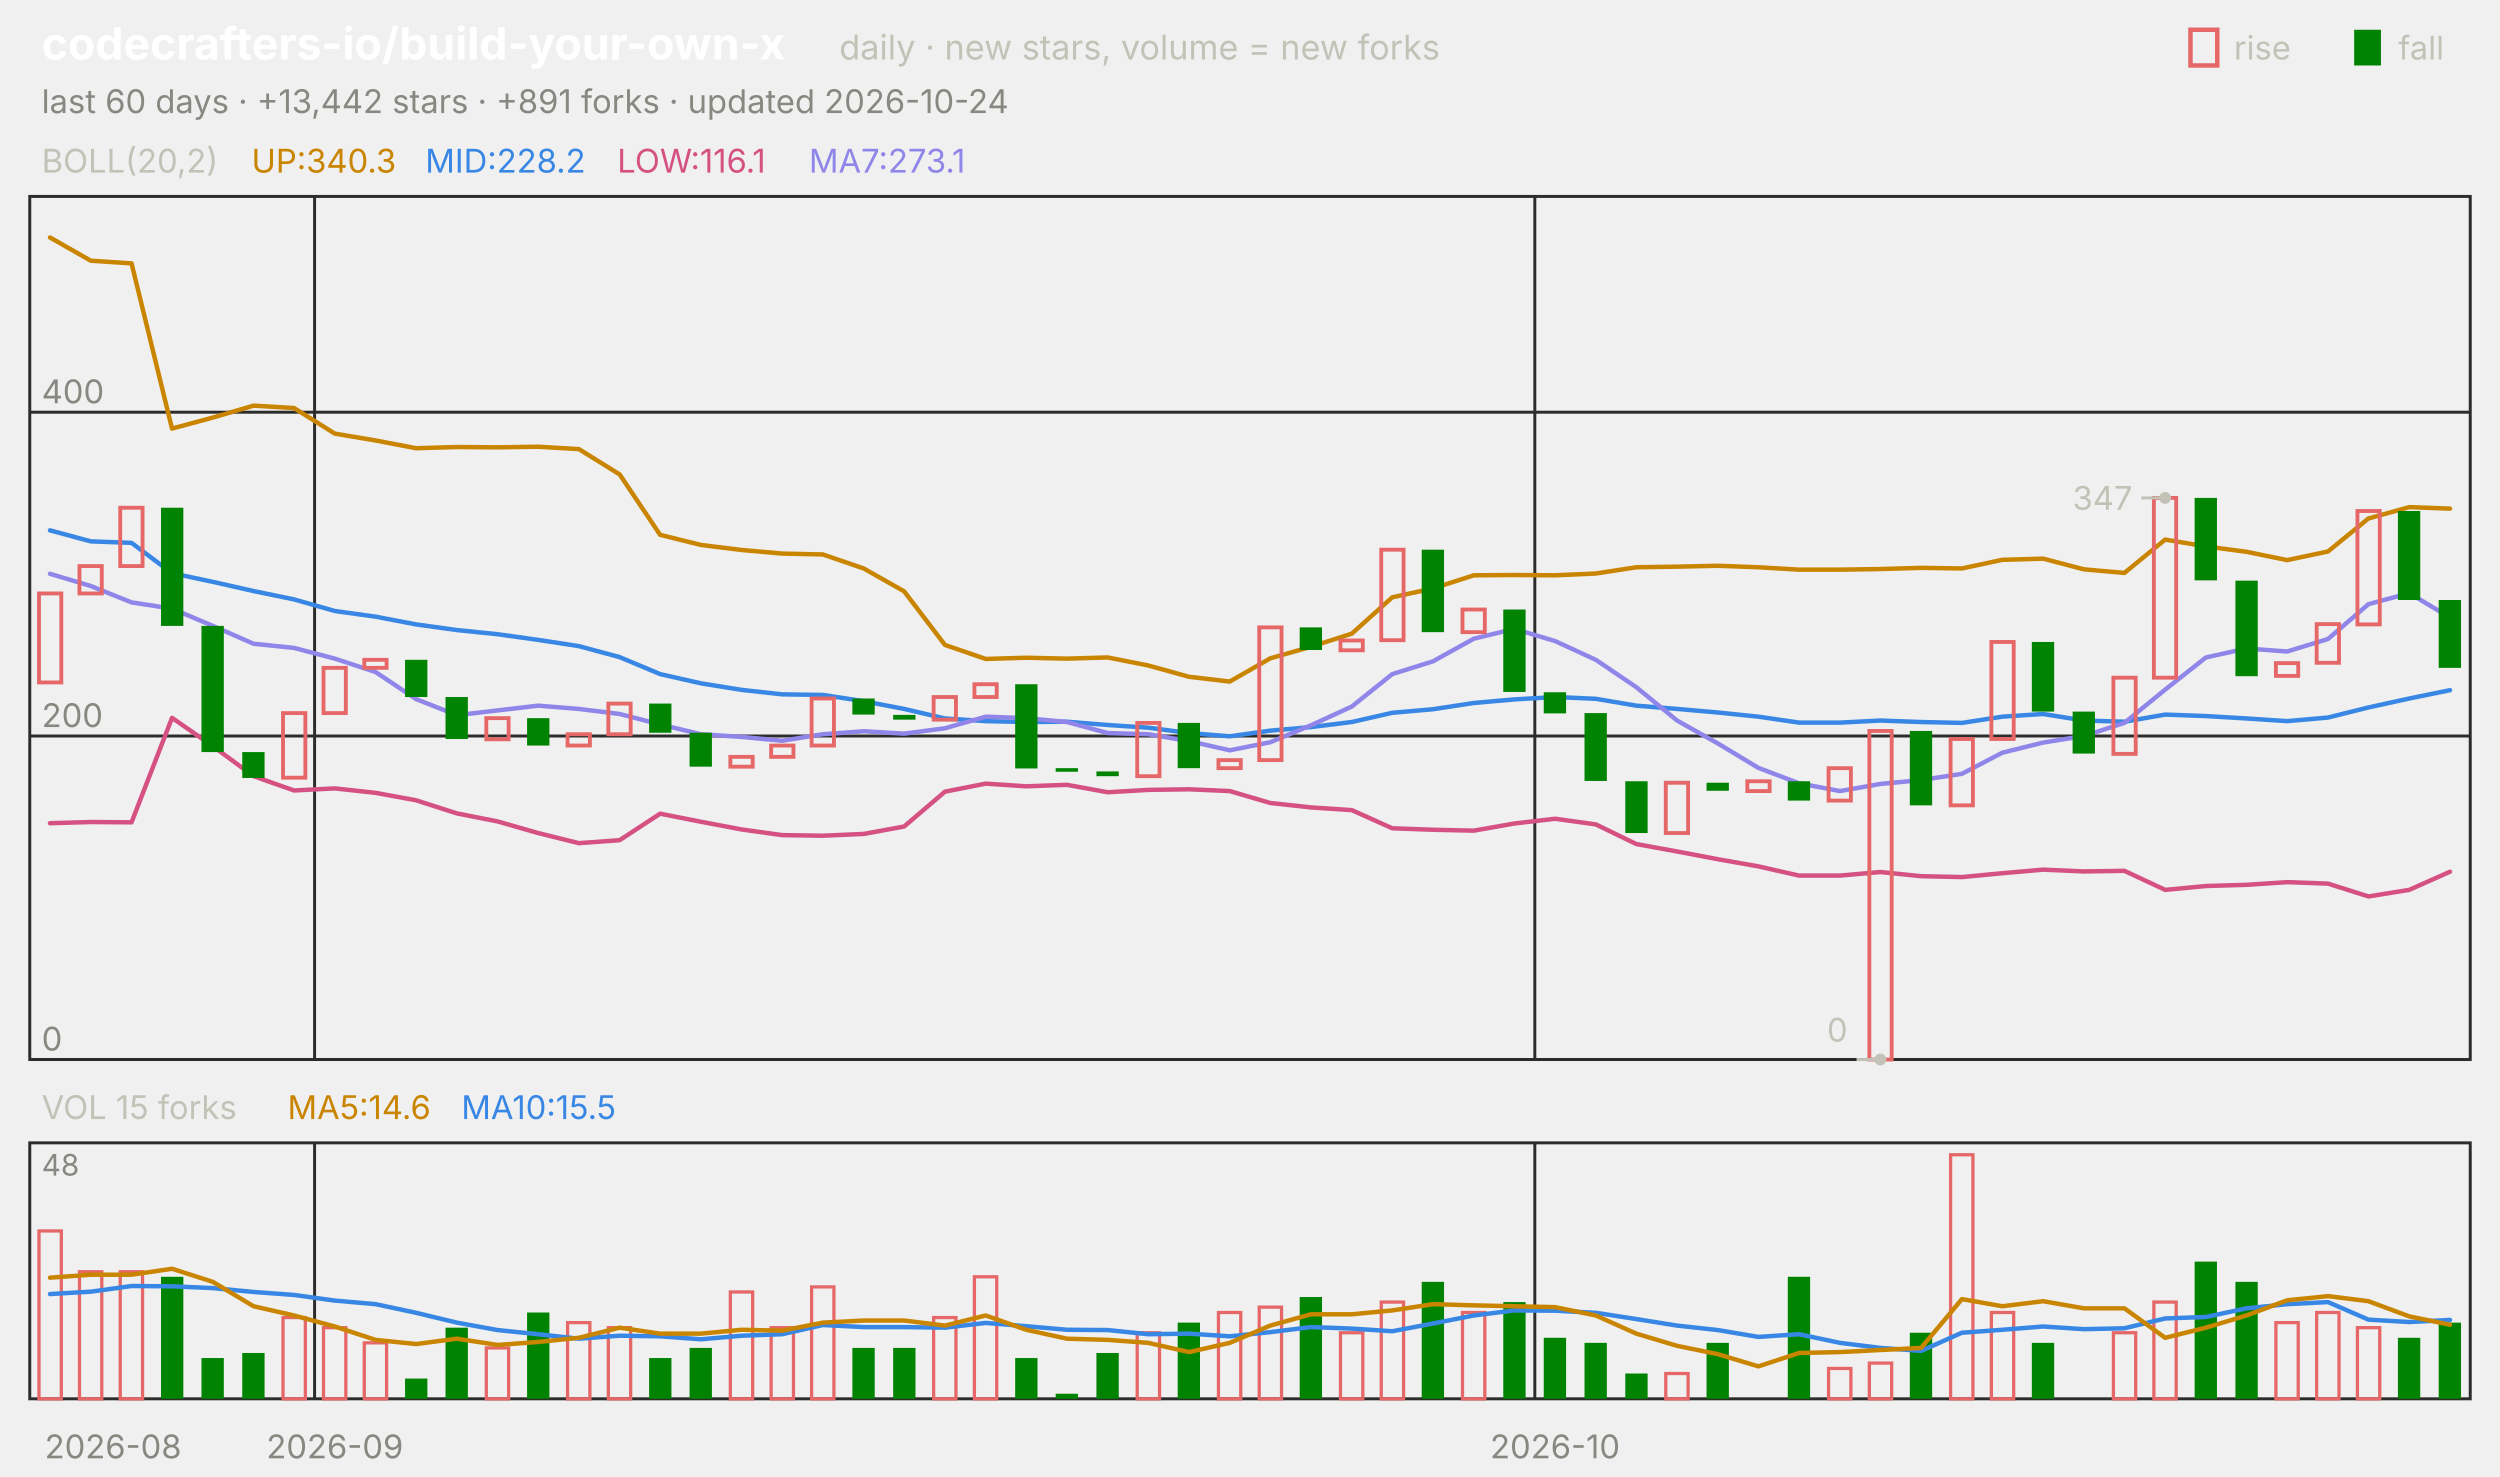
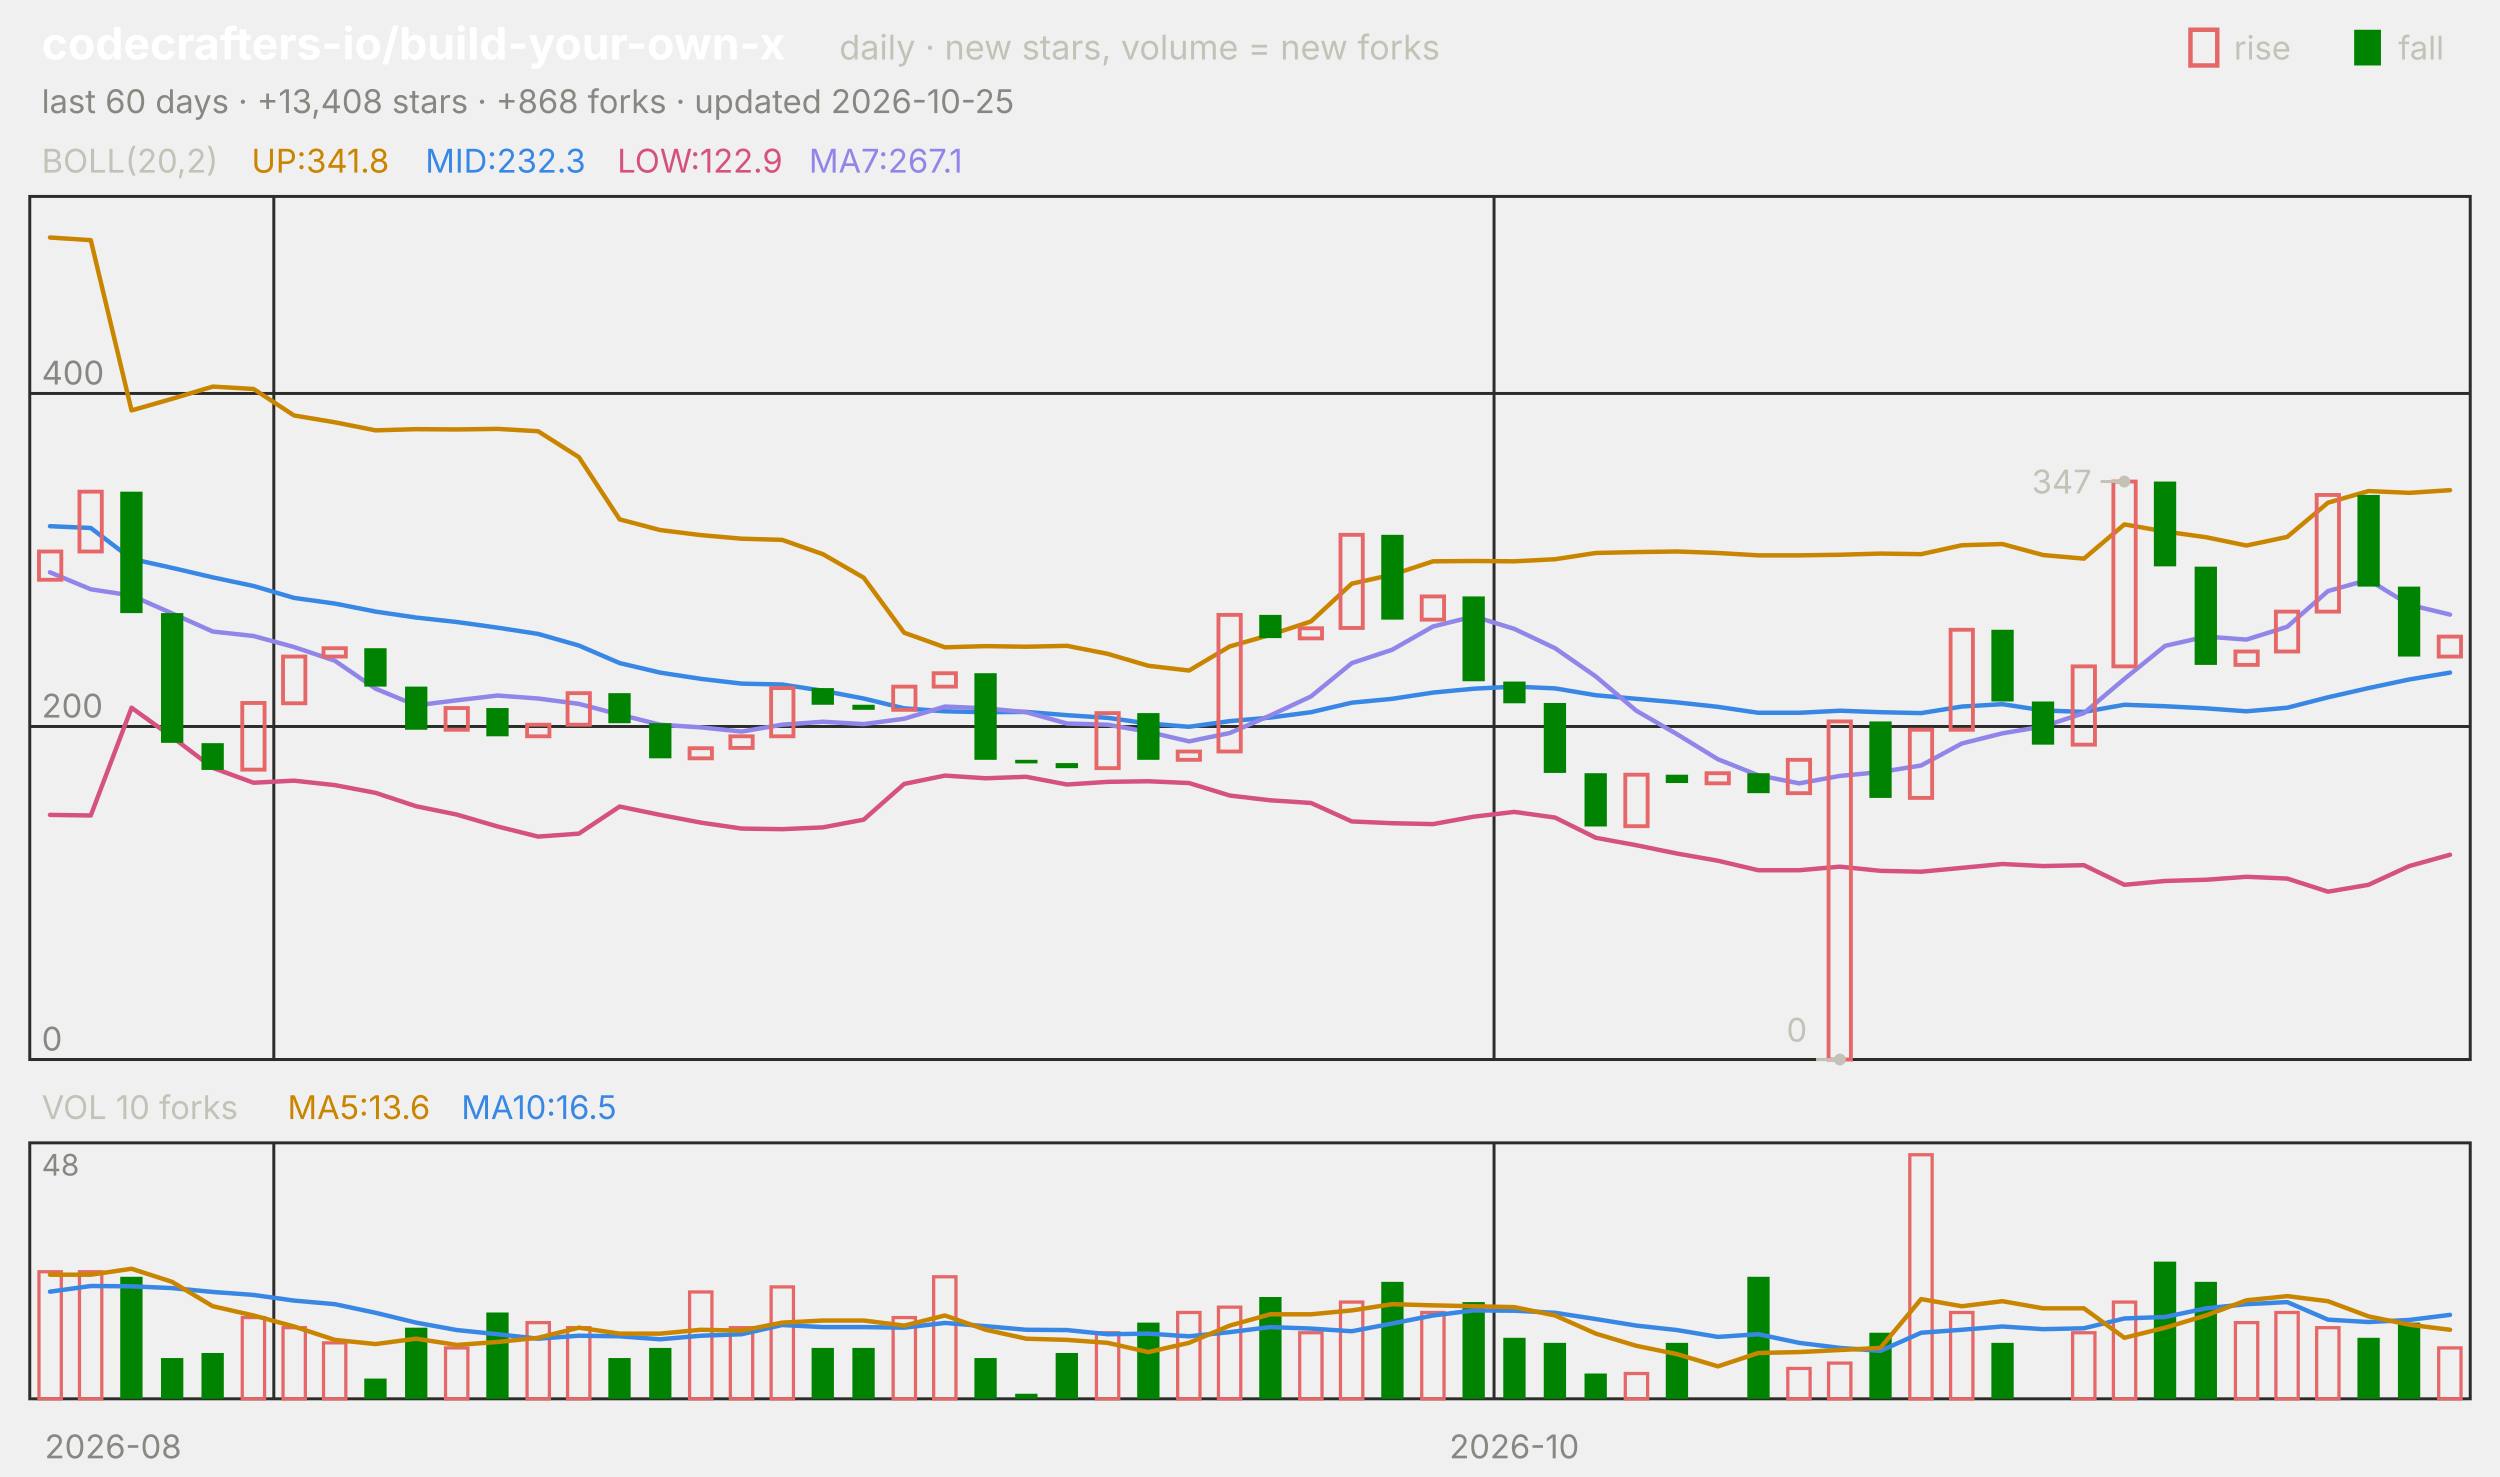
<svg xmlns="http://www.w3.org/2000/svg" viewBox="0 0 840 496" width="840" height="496" font-family="-apple-system,'Segoe UI',system-ui,sans-serif" role="img" aria-label="codecrafters-io/build-your-own-x candlestick chart">
  <text x="14.0" y="20.0" font-size="15" fill="#ffffff" font-weight="650">codecrafters-io/build-your-own-x</text>
  <text x="282.0" y="20.0" font-size="11.5" fill="#c3c2b7">daily · new stars, volume = new forks</text>
  <text x="805.8" y="20.0" font-size="11.0" fill="#c3c2b7">fall</text>
  <rect x="791" y="10" width="9" height="12" fill="#008300" />
  <text x="750.6" y="20.0" font-size="11.0" fill="#c3c2b7">rise</text>
  <rect x="736" y="10" width="9" height="12" fill="none" stroke="#e66767" stroke-width="1.5" />
-   <text x="14.0" y="38.0" font-size="11.0" fill="#898781">last 60 days · +13,442 stars · +891 forks · updated 2026-10-24</text>
+   <text x="14.0" y="38.0" font-size="11.0" fill="#898781">last 60 days · +13,408 stars · +868 forks · updated 2026-10-25</text>
  <rect x="10" y="66" width="820" height="290" fill="none" stroke="#2c2c2a" />
  <rect x="10" y="384" width="820" height="86" fill="none" stroke="#2c2c2a" />
  <text x="38.0" y="490.0" font-size="11.0" fill="#898781" text-anchor="middle">2026-08</text>
-   <line x1="105.7" y1="66.0" x2="105.7" y2="356.0" stroke="#2c2c2a" stroke-width="1.0" />
-   <line x1="105.7" y1="384.0" x2="105.7" y2="470.0" stroke="#2c2c2a" stroke-width="1.0" />
-   <text x="112.5" y="490.0" font-size="11.0" fill="#898781" text-anchor="middle">2026-09</text>
-   <line x1="515.7" y1="66.0" x2="515.7" y2="356.0" stroke="#2c2c2a" stroke-width="1.0" />
-   <line x1="515.7" y1="384.0" x2="515.7" y2="470.0" stroke="#2c2c2a" stroke-width="1.0" />
-   <text x="522.5" y="490.0" font-size="11.0" fill="#898781" text-anchor="middle">2026-10</text>
+   <line x1="92.0" y1="66.0" x2="92.0" y2="356.0" stroke="#2c2c2a" stroke-width="1.0" />
+   <line x1="92.0" y1="384.0" x2="92.0" y2="470.0" stroke="#2c2c2a" stroke-width="1.0" />
+   <line x1="502.0" y1="66.0" x2="502.0" y2="356.0" stroke="#2c2c2a" stroke-width="1.0" />
+   <line x1="502.0" y1="384.0" x2="502.0" y2="470.0" stroke="#2c2c2a" stroke-width="1.0" />
+   <text x="508.8" y="490.0" font-size="11.0" fill="#898781" text-anchor="middle">2026-10</text>
  <text x="14.0" y="58.0" font-size="11.0" fill="#c3c2b7">BOLL(20,2)</text>
-   <text x="84.5" y="58.0" font-size="11.0" fill="#c98500">UP:340.3</text>
-   <text x="142.9" y="58.0" font-size="11.0" fill="#3987e5">MID:228.2</text>
-   <text x="207.4" y="58.0" font-size="11.0" fill="#d55181">LOW:116.1</text>
-   <text x="271.8" y="58.0" font-size="11.0" fill="#9085e9">MA7:273.1</text>
+   <text x="84.5" y="58.0" font-size="11.0" fill="#c98500">UP:341.8</text>
+   <text x="142.9" y="58.0" font-size="11.0" fill="#3987e5">MID:232.3</text>
+   <text x="207.4" y="58.0" font-size="11.0" fill="#d55181">LOW:122.9</text>
+   <text x="271.8" y="58.0" font-size="11.0" fill="#9085e9">MA7:267.1</text>
  <line x1="10.0" y1="356.0" x2="830.0" y2="356.0" stroke="#2c2c2a" stroke-width="1.0" />
  <text x="14.0" y="353.0" font-size="11.0" fill="#898781">0</text>
-   <line x1="10.0" y1="247.3" x2="830.0" y2="247.3" stroke="#2c2c2a" stroke-width="1.0" />
-   <text x="14.0" y="244.3" font-size="11.0" fill="#898781">200</text>
-   <line x1="10.0" y1="138.5" x2="830.0" y2="138.5" stroke="#2c2c2a" stroke-width="1.0" />
-   <text x="14.0" y="135.5" font-size="11.0" fill="#898781">400</text>
-   <polyline points="16.8,79.8 30.5,87.6 44.2,88.5 57.8,144.0 71.5,140.3 85.2,136.3 98.8,137.1 112.5,145.7 126.2,148.0 139.8,150.6 153.5,150.2 167.2,150.3 180.8,150.1 194.5,150.9 208.2,159.4 221.8,179.7 235.5,183.1 249.2,184.8 262.8,186.0 276.5,186.3 290.2,191.0 303.8,198.7 317.5,216.7 331.2,221.4 344.8,221.0 358.5,221.3 372.2,220.9 385.8,223.6 399.5,227.4 413.2,229.0 426.8,221.2 440.5,217.3 454.2,212.9 467.8,200.7 481.5,197.7 495.2,193.3 508.8,193.2 522.5,193.3 536.2,192.7 549.8,190.6 563.5,190.4 577.2,190.1 590.8,190.6 604.5,191.4 618.2,191.4 631.8,191.2 645.5,190.8 659.2,191.0 672.8,188.1 686.5,187.7 700.2,191.3 713.8,192.5 727.5,181.3 741.2,183.6 754.8,185.4 768.5,188.2 782.2,185.3 795.8,174.2 809.5,170.4 823.2,170.9" fill="none" stroke="#c98500" stroke-width="1.5" stroke-linejoin="round" stroke-linecap="round" />
-   <polyline points="16.8,178.2 30.5,181.9 44.2,182.4 57.8,192.6 71.5,195.5 85.2,198.6 98.8,201.4 112.5,205.3 126.2,207.2 139.8,209.8 153.5,211.7 167.2,213.1 180.8,215.0 194.5,217.1 208.2,220.8 221.8,226.5 235.5,229.6 249.2,231.8 262.8,233.3 276.5,233.5 290.2,235.6 303.8,238.2 317.5,241.4 331.2,242.3 344.8,242.6 358.5,242.5 372.2,243.6 385.8,244.5 399.5,246.3 413.2,247.4 426.8,245.5 440.5,244.3 454.2,242.6 467.8,239.5 481.5,238.3 495.2,236.2 508.8,235.0 522.5,234.2 536.2,234.8 549.8,237.1 563.5,238.2 577.2,239.4 590.8,240.8 604.5,242.8 618.2,242.8 631.8,242.1 645.5,242.6 659.2,242.9 672.8,240.8 686.5,239.9 700.2,242.1 713.8,242.5 727.5,240.1 741.2,240.6 754.8,241.4 768.5,242.3 782.2,241.1 795.8,237.7 809.5,234.7 823.2,231.9" fill="none" stroke="#3987e5" stroke-width="1.5" stroke-linejoin="round" stroke-linecap="round" />
-   <polyline points="16.8,276.6 30.5,276.2 44.2,276.3 57.8,241.2 71.5,250.7 85.2,260.8 98.8,265.6 112.5,264.9 126.2,266.4 139.8,268.9 153.5,273.3 167.2,276.0 180.8,279.9 194.5,283.3 208.2,282.3 221.8,273.4 235.5,276.1 249.2,278.7 262.8,280.6 276.5,280.8 290.2,280.2 303.8,277.7 317.5,266.0 331.2,263.3 344.8,264.2 358.5,263.7 372.2,266.2 385.8,265.4 399.5,265.2 413.2,265.8 426.8,269.8 440.5,271.3 454.2,272.2 467.8,278.3 481.5,278.8 495.2,279.1 508.8,276.7 522.5,275.1 536.2,277.0 549.8,283.6 563.5,286.1 577.2,288.7 590.8,291.1 604.5,294.2 618.2,294.2 631.8,293.0 645.5,294.4 659.2,294.7 672.8,293.4 686.5,292.2 700.2,292.8 713.8,292.6 727.5,299.0 741.2,297.7 754.8,297.3 768.5,296.4 782.2,296.9 795.8,301.2 809.5,299.0 823.2,292.9" fill="none" stroke="#d55181" stroke-width="1.5" stroke-linejoin="round" stroke-linecap="round" />
-   <polyline points="16.8,192.8 30.5,196.9 44.2,202.4 57.8,204.5 71.5,210.3 85.2,216.3 98.8,217.7 112.5,221.3 126.2,225.8 139.8,234.9 153.5,240.3 167.2,238.7 180.8,237.1 194.5,238.2 208.2,239.9 221.8,243.4 235.5,246.7 249.2,247.6 262.8,248.9 276.5,246.7 290.2,245.7 303.8,246.5 317.5,244.7 331.2,240.8 344.8,241.3 358.5,242.6 372.2,246.3 385.8,246.7 399.5,249.0 413.2,252.1 426.8,249.4 440.5,243.7 454.2,237.4 467.8,226.5 481.5,222.2 495.2,214.6 508.8,211.3 522.5,215.4 536.2,221.7 549.8,230.9 563.5,242.1 577.2,249.8 590.8,258.0 604.5,263.2 618.2,265.8 631.8,263.4 645.5,262.1 659.2,260.0 672.8,252.9 686.5,249.5 700.2,247.3 713.8,242.9 727.5,231.7 741.2,220.9 754.8,217.9 768.5,218.9 782.2,214.7 795.8,203.0 809.5,199.3 823.2,207.5" fill="none" stroke="#9085e9" stroke-width="1.5" stroke-linejoin="round" stroke-linecap="round" />
-   <rect x="13.1" y="199.4" width="7.5" height="29.9" fill="none" stroke="#e66767" stroke-width="1.3" />
-   <rect x="26.7" y="190.2" width="7.5" height="9.2" fill="none" stroke="#e66767" stroke-width="1.3" />
-   <rect x="40.4" y="170.6" width="7.5" height="19.6" fill="none" stroke="#e66767" stroke-width="1.3" />
-   <rect x="54.1" y="170.6" width="7.5" height="39.7" fill="#008300" />
-   <rect x="67.7" y="210.3" width="7.5" height="42.4" fill="#008300" />
-   <rect x="81.4" y="252.7" width="7.5" height="8.7" fill="#008300" />
-   <rect x="95.1" y="239.6" width="7.5" height="21.7" fill="none" stroke="#e66767" stroke-width="1.3" />
-   <rect x="108.7" y="224.4" width="7.5" height="15.2" fill="none" stroke="#e66767" stroke-width="1.3" />
-   <rect x="122.4" y="221.7" width="7.5" height="2.7" fill="none" stroke="#e66767" stroke-width="1.3" />
-   <rect x="136.1" y="221.7" width="7.5" height="12.5" fill="#008300" />
-   <rect x="149.7" y="234.2" width="7.5" height="14.1" fill="#008300" />
-   <rect x="163.4" y="241.3" width="7.5" height="7.1" fill="none" stroke="#e66767" stroke-width="1.3" />
-   <rect x="177.1" y="241.3" width="7.5" height="9.2" fill="#008300" />
-   <rect x="190.7" y="246.7" width="7.5" height="3.8" fill="none" stroke="#e66767" stroke-width="1.3" />
-   <rect x="204.4" y="236.4" width="7.5" height="10.3" fill="none" stroke="#e66767" stroke-width="1.3" />
-   <rect x="218.1" y="236.4" width="7.5" height="9.8" fill="#008300" />
-   <rect x="231.7" y="246.2" width="7.5" height="11.4" fill="#008300" />
-   <rect x="245.4" y="254.3" width="7.5" height="3.3" fill="none" stroke="#e66767" stroke-width="1.3" />
-   <rect x="259.1" y="250.5" width="7.5" height="3.8" fill="none" stroke="#e66767" stroke-width="1.3" />
-   <rect x="272.7" y="234.7" width="7.5" height="15.8" fill="none" stroke="#e66767" stroke-width="1.3" />
-   <rect x="286.4" y="234.7" width="7.5" height="5.4" fill="#008300" />
-   <rect x="300.1" y="240.2" width="7.5" height="1.6" fill="#008300" />
-   <rect x="313.7" y="234.2" width="7.5" height="7.6" fill="none" stroke="#e66767" stroke-width="1.3" />
-   <rect x="327.4" y="229.9" width="7.5" height="4.3" fill="none" stroke="#e66767" stroke-width="1.3" />
-   <rect x="341.1" y="229.9" width="7.5" height="28.3" fill="#008300" />
-   <rect x="354.7" y="258.1" width="7.5" height="1.2" fill="#008300" />
-   <rect x="368.4" y="259.2" width="7.5" height="1.6" fill="#008300" />
-   <rect x="382.1" y="242.9" width="7.5" height="17.9" fill="none" stroke="#e66767" stroke-width="1.3" />
-   <rect x="395.7" y="242.9" width="7.5" height="15.2" fill="#008300" />
-   <rect x="409.4" y="255.4" width="7.5" height="2.7" fill="none" stroke="#e66767" stroke-width="1.3" />
-   <rect x="423.1" y="210.8" width="7.5" height="44.6" fill="none" stroke="#e66767" stroke-width="1.3" />
-   <rect x="436.7" y="210.8" width="7.5" height="7.6" fill="#008300" />
-   <rect x="450.4" y="215.2" width="7.5" height="3.3" fill="none" stroke="#e66767" stroke-width="1.3" />
-   <rect x="464.1" y="184.7" width="7.5" height="30.4" fill="none" stroke="#e66767" stroke-width="1.3" />
-   <rect x="477.7" y="184.7" width="7.5" height="27.7" fill="#008300" />
-   <rect x="491.4" y="204.8" width="7.5" height="7.6" fill="none" stroke="#e66767" stroke-width="1.3" />
-   <rect x="505.1" y="204.8" width="7.5" height="27.7" fill="#008300" />
-   <rect x="518.7" y="232.6" width="7.5" height="7.1" fill="#008300" />
-   <rect x="532.4" y="239.6" width="7.5" height="22.8" fill="#008300" />
-   <rect x="546.1" y="262.5" width="7.5" height="17.4" fill="#008300" />
-   <rect x="559.7" y="263.0" width="7.5" height="16.9" fill="none" stroke="#e66767" stroke-width="1.3" />
-   <rect x="573.4" y="263.0" width="7.5" height="2.7" fill="#008300" />
-   <rect x="587.1" y="262.5" width="7.5" height="3.3" fill="none" stroke="#e66767" stroke-width="1.3" />
-   <rect x="600.7" y="262.5" width="7.5" height="6.5" fill="#008300" />
-   <rect x="614.4" y="258.1" width="7.5" height="10.9" fill="none" stroke="#e66767" stroke-width="1.3" />
-   <rect x="628.1" y="245.6" width="7.5" height="110.4" fill="none" stroke="#e66767" stroke-width="1.3" />
-   <rect x="641.7" y="245.6" width="7.5" height="25.0" fill="#008300" />
-   <rect x="655.4" y="248.3" width="7.5" height="22.3" fill="none" stroke="#e66767" stroke-width="1.3" />
-   <rect x="669.1" y="215.7" width="7.5" height="32.6" fill="none" stroke="#e66767" stroke-width="1.3" />
-   <rect x="682.7" y="215.7" width="7.5" height="23.4" fill="#008300" />
-   <rect x="696.4" y="239.1" width="7.5" height="14.1" fill="#008300" />
-   <rect x="710.1" y="227.7" width="7.5" height="25.6" fill="none" stroke="#e66767" stroke-width="1.3" />
-   <rect x="723.7" y="167.3" width="7.5" height="60.4" fill="none" stroke="#e66767" stroke-width="1.3" />
-   <rect x="737.4" y="167.3" width="7.5" height="27.7" fill="#008300" />
-   <rect x="751.1" y="195.1" width="7.5" height="32.1" fill="#008300" />
-   <rect x="764.7" y="222.8" width="7.5" height="4.3" fill="none" stroke="#e66767" stroke-width="1.3" />
-   <rect x="778.4" y="209.7" width="7.5" height="13.0" fill="none" stroke="#e66767" stroke-width="1.3" />
-   <rect x="792.1" y="171.7" width="7.5" height="38.1" fill="none" stroke="#e66767" stroke-width="1.3" />
-   <rect x="805.7" y="171.7" width="7.5" height="29.9" fill="#008300" />
-   <rect x="819.4" y="201.6" width="7.5" height="22.8" fill="#008300" />
-   <circle cx="727.5" cy="167.3" r="2" fill="#c3c2b7" />
-   <line x1="727.5" y1="167.3" x2="719.5" y2="167.3" stroke="#c3c2b7" stroke-width="1.0" />
-   <text x="716.5" y="171.3" font-size="11.0" fill="#c3c2b7" text-anchor="end">347</text>
-   <circle cx="631.8" cy="356.0" r="2" fill="#c3c2b7" />
-   <line x1="631.8" y1="356.0" x2="623.8" y2="356.0" stroke="#c3c2b7" stroke-width="1.0" />
-   <text x="620.8" y="350.0" font-size="11.0" fill="#c3c2b7" text-anchor="end">0</text>
-   <text x="14.0" y="376.0" font-size="11.0" fill="#c3c2b7">VOL 15 forks</text>
-   <text x="96.6" y="376.0" font-size="11.0" fill="#c98500">MA5:14.6</text>
-   <text x="155.0" y="376.0" font-size="11.0" fill="#3987e5">MA10:15.5</text>
+   <line x1="10.0" y1="244.1" x2="830.0" y2="244.1" stroke="#2c2c2a" stroke-width="1.0" />
+   <text x="14.0" y="241.1" font-size="11.0" fill="#898781">200</text>
+   <line x1="10.0" y1="132.2" x2="830.0" y2="132.2" stroke="#2c2c2a" stroke-width="1.0" />
+   <text x="14.0" y="129.2" font-size="11.0" fill="#898781">400</text>
+   <polyline points="16.8,79.8 30.5,80.7 44.2,137.9 57.8,134.0 71.5,129.9 85.2,130.7 98.8,139.6 112.5,141.9 126.2,144.6 139.8,144.2 153.5,144.3 167.2,144.1 180.8,144.9 194.5,153.6 208.2,174.5 221.8,178.1 235.5,179.8 249.2,181.0 262.8,181.4 276.5,186.2 290.2,194.1 303.8,212.6 317.5,217.5 331.2,217.1 344.8,217.3 358.5,217.0 372.2,219.7 385.8,223.7 399.5,225.3 413.2,217.2 426.8,213.3 440.5,208.8 454.2,196.1 467.8,193.1 481.5,188.6 495.2,188.5 508.8,188.6 522.5,187.9 536.2,185.8 549.8,185.5 563.5,185.3 577.2,185.8 590.8,186.6 604.5,186.6 618.2,186.4 631.8,186.0 645.5,186.2 659.2,183.2 672.8,182.8 686.5,186.5 700.2,187.7 713.8,176.2 727.5,178.6 741.2,180.5 754.8,183.3 768.5,180.4 782.2,168.9 795.8,165.0 809.5,165.6 823.2,164.7" fill="none" stroke="#c98500" stroke-width="1.5" stroke-linejoin="round" stroke-linecap="round" />
+   <polyline points="16.8,176.8 30.5,177.4 44.2,187.8 57.8,190.8 71.5,194.0 85.2,196.9 98.8,200.9 112.5,202.8 126.2,205.5 139.8,207.5 153.5,209.0 167.2,210.9 180.8,213.0 194.5,216.9 208.2,222.8 221.8,226.0 235.5,228.1 249.2,229.7 262.8,230.0 276.5,232.1 290.2,234.7 303.8,238.0 317.5,239.0 331.2,239.3 344.8,239.2 358.5,240.3 372.2,241.2 385.8,243.1 399.5,244.2 413.2,242.3 426.8,241.1 440.5,239.3 454.2,236.1 467.8,234.8 481.5,232.7 495.2,231.4 508.8,230.7 522.5,231.3 536.2,233.6 549.8,234.8 563.5,236.0 577.2,237.5 590.8,239.5 604.5,239.5 618.2,238.8 631.8,239.3 645.5,239.6 659.2,237.4 672.8,236.6 686.5,238.7 700.2,239.2 713.8,236.8 727.5,237.3 741.2,238.0 754.8,239.0 768.5,237.8 782.2,234.3 795.8,231.2 809.5,228.3 823.2,226.0" fill="none" stroke="#3987e5" stroke-width="1.5" stroke-linejoin="round" stroke-linecap="round" />
+   <polyline points="16.8,273.8 30.5,274.0 44.2,237.8 57.8,247.6 71.5,258.0 85.2,263.0 98.8,262.3 112.5,263.8 126.2,266.4 139.8,270.9 153.5,273.7 167.2,277.7 180.8,281.1 194.5,280.1 208.2,271.0 221.8,273.8 235.5,276.4 249.2,278.4 262.8,278.6 276.5,278.0 290.2,275.4 303.8,263.4 317.5,260.6 331.2,261.5 344.8,261.0 358.5,263.6 372.2,262.7 385.8,262.5 399.5,263.1 413.2,267.3 426.8,268.9 440.5,269.8 454.2,276.0 467.8,276.6 481.5,276.9 495.2,274.4 508.8,272.8 522.5,274.7 536.2,281.5 549.8,284.0 563.5,286.8 577.2,289.2 590.8,292.4 604.5,292.4 618.2,291.2 631.8,292.6 645.5,292.9 659.2,291.6 672.8,290.3 686.5,291.0 700.2,290.7 713.8,297.3 727.5,296.0 741.2,295.6 754.8,294.6 768.5,295.2 782.2,299.6 795.8,297.3 809.5,291.0 823.2,287.2" fill="none" stroke="#d55181" stroke-width="1.5" stroke-linejoin="round" stroke-linecap="round" />
+   <polyline points="16.8,192.3 30.5,198.0 44.2,200.1 57.8,206.1 71.5,212.2 85.2,213.7 98.8,217.4 112.5,222.0 126.2,231.4 139.8,237.0 153.5,235.3 167.2,233.7 180.8,234.7 194.5,236.5 208.2,240.1 221.8,243.5 235.5,244.4 249.2,245.8 262.8,243.5 276.5,242.5 290.2,243.3 303.8,241.5 317.5,237.4 331.2,238.0 344.8,239.3 358.5,243.1 372.2,243.5 385.8,245.9 399.5,249.1 413.2,246.3 426.8,240.4 440.5,234.0 454.2,222.8 467.8,218.3 481.5,210.5 495.2,207.1 508.8,211.3 522.5,217.8 536.2,227.3 549.8,238.8 563.5,246.7 577.2,255.1 590.8,260.5 604.5,263.2 618.2,260.7 631.8,259.4 645.5,257.2 659.2,249.8 672.8,246.4 686.5,244.1 700.2,239.6 713.8,228.1 727.5,217.0 741.2,213.9 754.8,214.9 768.5,210.6 782.2,198.6 795.8,194.8 809.5,203.2 823.2,206.5" fill="none" stroke="#9085e9" stroke-width="1.5" stroke-linejoin="round" stroke-linecap="round" />
+   <rect x="13.1" y="185.3" width="7.5" height="9.5" fill="none" stroke="#e66767" stroke-width="1.3" />
+   <rect x="26.7" y="165.2" width="7.5" height="20.1" fill="none" stroke="#e66767" stroke-width="1.3" />
+   <rect x="40.4" y="165.2" width="7.5" height="40.8" fill="#008300" />
+   <rect x="54.1" y="206.0" width="7.5" height="43.6" fill="#008300" />
+   <rect x="67.7" y="249.7" width="7.5" height="9.0" fill="#008300" />
+   <rect x="81.4" y="236.2" width="7.5" height="22.4" fill="none" stroke="#e66767" stroke-width="1.3" />
+   <rect x="95.1" y="220.6" width="7.5" height="15.7" fill="none" stroke="#e66767" stroke-width="1.3" />
+   <rect x="108.7" y="217.8" width="7.5" height="2.8" fill="none" stroke="#e66767" stroke-width="1.3" />
+   <rect x="122.4" y="217.8" width="7.5" height="12.9" fill="#008300" />
+   <rect x="136.1" y="230.7" width="7.5" height="14.5" fill="#008300" />
+   <rect x="149.7" y="237.9" width="7.5" height="7.3" fill="none" stroke="#e66767" stroke-width="1.3" />
+   <rect x="163.4" y="237.9" width="7.5" height="9.5" fill="#008300" />
+   <rect x="177.1" y="243.5" width="7.5" height="3.9" fill="none" stroke="#e66767" stroke-width="1.3" />
+   <rect x="190.7" y="232.9" width="7.5" height="10.6" fill="none" stroke="#e66767" stroke-width="1.3" />
+   <rect x="204.4" y="232.9" width="7.5" height="10.1" fill="#008300" />
+   <rect x="218.1" y="243.0" width="7.5" height="11.8" fill="#008300" />
+   <rect x="231.7" y="251.4" width="7.5" height="3.4" fill="none" stroke="#e66767" stroke-width="1.3" />
+   <rect x="245.4" y="247.4" width="7.5" height="3.9" fill="none" stroke="#e66767" stroke-width="1.3" />
+   <rect x="259.1" y="231.2" width="7.5" height="16.2" fill="none" stroke="#e66767" stroke-width="1.3" />
+   <rect x="272.7" y="231.2" width="7.5" height="5.6" fill="#008300" />
+   <rect x="286.4" y="236.8" width="7.5" height="1.7" fill="#008300" />
+   <rect x="300.1" y="230.7" width="7.5" height="7.8" fill="none" stroke="#e66767" stroke-width="1.3" />
+   <rect x="313.7" y="226.2" width="7.5" height="4.5" fill="none" stroke="#e66767" stroke-width="1.3" />
+   <rect x="327.4" y="226.2" width="7.5" height="29.1" fill="#008300" />
+   <rect x="341.1" y="255.3" width="7.5" height="1.2" fill="#008300" />
+   <rect x="354.7" y="256.4" width="7.5" height="1.7" fill="#008300" />
+   <rect x="368.4" y="239.6" width="7.5" height="18.5" fill="none" stroke="#e66767" stroke-width="1.3" />
+   <rect x="382.1" y="239.6" width="7.5" height="15.7" fill="#008300" />
+   <rect x="395.7" y="252.5" width="7.5" height="2.8" fill="none" stroke="#e66767" stroke-width="1.3" />
+   <rect x="409.4" y="206.6" width="7.5" height="45.9" fill="none" stroke="#e66767" stroke-width="1.3" />
+   <rect x="423.1" y="206.6" width="7.5" height="7.8" fill="#008300" />
+   <rect x="436.7" y="211.1" width="7.5" height="3.4" fill="none" stroke="#e66767" stroke-width="1.3" />
+   <rect x="450.4" y="179.7" width="7.5" height="31.3" fill="none" stroke="#e66767" stroke-width="1.3" />
+   <rect x="464.1" y="179.7" width="7.5" height="28.5" fill="#008300" />
+   <rect x="477.7" y="200.4" width="7.5" height="7.8" fill="none" stroke="#e66767" stroke-width="1.3" />
+   <rect x="491.4" y="200.4" width="7.5" height="28.5" fill="#008300" />
+   <rect x="505.1" y="229.0" width="7.5" height="7.3" fill="#008300" />
+   <rect x="518.7" y="236.2" width="7.5" height="23.5" fill="#008300" />
+   <rect x="532.4" y="259.8" width="7.5" height="17.9" fill="#008300" />
+   <rect x="546.1" y="260.3" width="7.5" height="17.3" fill="none" stroke="#e66767" stroke-width="1.3" />
+   <rect x="559.7" y="260.3" width="7.5" height="2.8" fill="#008300" />
+   <rect x="573.4" y="259.8" width="7.5" height="3.4" fill="none" stroke="#e66767" stroke-width="1.3" />
+   <rect x="587.1" y="259.8" width="7.5" height="6.7" fill="#008300" />
+   <rect x="600.7" y="255.3" width="7.5" height="11.2" fill="none" stroke="#e66767" stroke-width="1.3" />
+   <rect x="614.4" y="242.4" width="7.5" height="113.6" fill="none" stroke="#e66767" stroke-width="1.3" />
+   <rect x="628.1" y="242.4" width="7.5" height="25.7" fill="#008300" />
+   <rect x="641.7" y="245.2" width="7.5" height="22.9" fill="none" stroke="#e66767" stroke-width="1.3" />
+   <rect x="655.4" y="211.6" width="7.5" height="33.6" fill="none" stroke="#e66767" stroke-width="1.3" />
+   <rect x="669.1" y="211.6" width="7.5" height="24.1" fill="#008300" />
+   <rect x="682.7" y="235.7" width="7.5" height="14.5" fill="#008300" />
+   <rect x="696.4" y="223.9" width="7.5" height="26.3" fill="none" stroke="#e66767" stroke-width="1.3" />
+   <rect x="710.1" y="161.8" width="7.5" height="62.1" fill="none" stroke="#e66767" stroke-width="1.3" />
+   <rect x="723.7" y="161.8" width="7.5" height="28.5" fill="#008300" />
+   <rect x="737.4" y="190.4" width="7.5" height="33.0" fill="#008300" />
+   <rect x="751.1" y="218.9" width="7.5" height="4.5" fill="none" stroke="#e66767" stroke-width="1.3" />
+   <rect x="764.7" y="205.5" width="7.5" height="13.4" fill="none" stroke="#e66767" stroke-width="1.3" />
+   <rect x="778.4" y="166.3" width="7.5" height="39.2" fill="none" stroke="#e66767" stroke-width="1.3" />
+   <rect x="792.1" y="166.3" width="7.5" height="30.8" fill="#008300" />
+   <rect x="805.7" y="197.1" width="7.5" height="23.5" fill="#008300" />
+   <rect x="819.4" y="213.9" width="7.5" height="6.7" fill="none" stroke="#e66767" stroke-width="1.3" />
+   <circle cx="713.8" cy="161.8" r="2" fill="#c3c2b7" />
+   <line x1="713.8" y1="161.8" x2="705.8" y2="161.8" stroke="#c3c2b7" stroke-width="1.0" />
+   <text x="702.8" y="165.8" font-size="11.0" fill="#c3c2b7" text-anchor="end">347</text>
+   <circle cx="618.2" cy="356.0" r="2" fill="#c3c2b7" />
+   <line x1="618.2" y1="356.0" x2="610.2" y2="356.0" stroke="#c3c2b7" stroke-width="1.0" />
+   <text x="607.2" y="350.0" font-size="11.0" fill="#c3c2b7" text-anchor="end">0</text>
+   <text x="14.0" y="376.0" font-size="11.0" fill="#c3c2b7">VOL 10 forks</text>
+   <text x="96.6" y="376.0" font-size="11.0" fill="#c98500">MA5:13.6</text>
+   <text x="155.0" y="376.0" font-size="11.0" fill="#3987e5">MA10:16.5</text>
  <text x="14.0" y="395.0" font-size="10" fill="#898781">48</text>
-   <rect x="13.1" y="413.6" width="7.5" height="56.4" fill="none" stroke="#e66767" stroke-width="1.1" />
+   <rect x="13.1" y="427.3" width="7.5" height="42.7" fill="none" stroke="#e66767" stroke-width="1.1" />
  <rect x="26.7" y="427.3" width="7.5" height="42.7" fill="none" stroke="#e66767" stroke-width="1.1" />
-   <rect x="40.4" y="427.3" width="7.5" height="42.7" fill="none" stroke="#e66767" stroke-width="1.1" />
-   <rect x="54.1" y="429.0" width="7.5" height="41.0" fill="#008300" />
-   <rect x="67.7" y="456.3" width="7.5" height="13.7" fill="#008300" />
-   <rect x="81.4" y="454.6" width="7.5" height="15.4" fill="#008300" />
-   <rect x="95.1" y="442.7" width="7.5" height="27.3" fill="none" stroke="#e66767" stroke-width="1.1" />
-   <rect x="108.7" y="446.1" width="7.5" height="23.9" fill="none" stroke="#e66767" stroke-width="1.1" />
-   <rect x="122.4" y="451.2" width="7.5" height="18.8" fill="none" stroke="#e66767" stroke-width="1.1" />
-   <rect x="136.1" y="463.2" width="7.5" height="6.8" fill="#008300" />
-   <rect x="149.7" y="446.1" width="7.5" height="23.9" fill="#008300" />
-   <rect x="163.4" y="452.9" width="7.5" height="17.1" fill="none" stroke="#e66767" stroke-width="1.1" />
-   <rect x="177.1" y="441.0" width="7.5" height="29.0" fill="#008300" />
-   <rect x="190.7" y="444.4" width="7.5" height="25.6" fill="none" stroke="#e66767" stroke-width="1.1" />
-   <rect x="204.4" y="446.1" width="7.5" height="23.9" fill="none" stroke="#e66767" stroke-width="1.1" />
-   <rect x="218.1" y="456.3" width="7.5" height="13.7" fill="#008300" />
-   <rect x="231.7" y="452.9" width="7.5" height="17.1" fill="#008300" />
-   <rect x="245.4" y="434.1" width="7.5" height="35.9" fill="none" stroke="#e66767" stroke-width="1.1" />
-   <rect x="259.1" y="446.1" width="7.5" height="23.9" fill="none" stroke="#e66767" stroke-width="1.1" />
-   <rect x="272.7" y="432.4" width="7.5" height="37.6" fill="none" stroke="#e66767" stroke-width="1.1" />
+   <rect x="40.4" y="429.0" width="7.5" height="41.0" fill="#008300" />
+   <rect x="54.1" y="456.3" width="7.5" height="13.7" fill="#008300" />
+   <rect x="67.7" y="454.6" width="7.5" height="15.4" fill="#008300" />
+   <rect x="81.4" y="442.7" width="7.5" height="27.3" fill="none" stroke="#e66767" stroke-width="1.1" />
+   <rect x="95.1" y="446.1" width="7.5" height="23.9" fill="none" stroke="#e66767" stroke-width="1.1" />
+   <rect x="108.7" y="451.2" width="7.5" height="18.8" fill="none" stroke="#e66767" stroke-width="1.1" />
+   <rect x="122.4" y="463.2" width="7.5" height="6.8" fill="#008300" />
+   <rect x="136.1" y="446.1" width="7.5" height="23.9" fill="#008300" />
+   <rect x="149.7" y="452.9" width="7.5" height="17.1" fill="none" stroke="#e66767" stroke-width="1.1" />
+   <rect x="163.4" y="441.0" width="7.5" height="29.0" fill="#008300" />
+   <rect x="177.1" y="444.4" width="7.5" height="25.6" fill="none" stroke="#e66767" stroke-width="1.1" />
+   <rect x="190.7" y="446.1" width="7.5" height="23.9" fill="none" stroke="#e66767" stroke-width="1.1" />
+   <rect x="204.4" y="456.3" width="7.5" height="13.7" fill="#008300" />
+   <rect x="218.1" y="452.9" width="7.5" height="17.1" fill="#008300" />
+   <rect x="231.7" y="434.1" width="7.5" height="35.9" fill="none" stroke="#e66767" stroke-width="1.1" />
+   <rect x="245.4" y="446.1" width="7.5" height="23.9" fill="none" stroke="#e66767" stroke-width="1.1" />
+   <rect x="259.1" y="432.4" width="7.5" height="37.6" fill="none" stroke="#e66767" stroke-width="1.1" />
+   <rect x="272.7" y="452.9" width="7.5" height="17.1" fill="#008300" />
  <rect x="286.4" y="452.9" width="7.5" height="17.1" fill="#008300" />
-   <rect x="300.1" y="452.9" width="7.5" height="17.1" fill="#008300" />
-   <rect x="313.7" y="442.7" width="7.5" height="27.3" fill="none" stroke="#e66767" stroke-width="1.1" />
-   <rect x="327.4" y="429.0" width="7.5" height="41.0" fill="none" stroke="#e66767" stroke-width="1.1" />
-   <rect x="341.1" y="456.3" width="7.5" height="13.7" fill="#008300" />
-   <rect x="354.7" y="468.3" width="7.5" height="1.7" fill="#008300" />
-   <rect x="368.4" y="454.6" width="7.5" height="15.4" fill="#008300" />
-   <rect x="382.1" y="447.8" width="7.5" height="22.2" fill="none" stroke="#e66767" stroke-width="1.1" />
-   <rect x="395.7" y="444.4" width="7.5" height="25.6" fill="#008300" />
-   <rect x="409.4" y="441.0" width="7.5" height="29.0" fill="none" stroke="#e66767" stroke-width="1.1" />
-   <rect x="423.1" y="439.2" width="7.5" height="30.8" fill="none" stroke="#e66767" stroke-width="1.1" />
-   <rect x="436.7" y="435.8" width="7.5" height="34.2" fill="#008300" />
-   <rect x="450.4" y="447.8" width="7.5" height="22.2" fill="none" stroke="#e66767" stroke-width="1.1" />
-   <rect x="464.1" y="437.5" width="7.5" height="32.5" fill="none" stroke="#e66767" stroke-width="1.1" />
-   <rect x="477.7" y="430.7" width="7.5" height="39.3" fill="#008300" />
-   <rect x="491.4" y="441.0" width="7.5" height="29.0" fill="none" stroke="#e66767" stroke-width="1.1" />
-   <rect x="505.1" y="437.5" width="7.5" height="32.5" fill="#008300" />
-   <rect x="518.7" y="449.5" width="7.5" height="20.5" fill="#008300" />
-   <rect x="532.4" y="451.2" width="7.5" height="18.8" fill="#008300" />
-   <rect x="546.1" y="461.5" width="7.5" height="8.5" fill="#008300" />
-   <rect x="559.7" y="461.5" width="7.5" height="8.5" fill="none" stroke="#e66767" stroke-width="1.1" />
-   <rect x="573.4" y="451.2" width="7.5" height="18.8" fill="#008300" />
-   <rect x="600.7" y="429.0" width="7.5" height="41.0" fill="#008300" />
-   <rect x="614.4" y="459.8" width="7.5" height="10.2" fill="none" stroke="#e66767" stroke-width="1.1" />
-   <rect x="628.1" y="458.0" width="7.5" height="12.0" fill="none" stroke="#e66767" stroke-width="1.1" />
-   <rect x="641.7" y="447.8" width="7.5" height="22.2" fill="#008300" />
-   <rect x="655.4" y="388.0" width="7.5" height="82.0" fill="none" stroke="#e66767" stroke-width="1.1" />
-   <rect x="669.1" y="441.0" width="7.5" height="29.0" fill="none" stroke="#e66767" stroke-width="1.1" />
-   <rect x="682.7" y="451.2" width="7.5" height="18.8" fill="#008300" />
-   <rect x="710.1" y="447.8" width="7.5" height="22.2" fill="none" stroke="#e66767" stroke-width="1.1" />
-   <rect x="723.7" y="437.5" width="7.5" height="32.5" fill="none" stroke="#e66767" stroke-width="1.1" />
-   <rect x="737.4" y="423.9" width="7.5" height="46.1" fill="#008300" />
-   <rect x="751.1" y="430.7" width="7.5" height="39.3" fill="#008300" />
-   <rect x="764.7" y="444.4" width="7.5" height="25.6" fill="none" stroke="#e66767" stroke-width="1.1" />
-   <rect x="778.4" y="441.0" width="7.5" height="29.0" fill="none" stroke="#e66767" stroke-width="1.1" />
-   <rect x="792.1" y="446.1" width="7.5" height="23.9" fill="none" stroke="#e66767" stroke-width="1.1" />
-   <rect x="805.7" y="449.5" width="7.5" height="20.5" fill="#008300" />
-   <rect x="819.4" y="444.4" width="7.5" height="25.6" fill="#008300" />
-   <polyline points="16.8,434.8 30.5,434.0 44.2,432.1 57.8,432.2 71.5,432.8 85.2,434.1 98.8,435.1 112.5,437.0 126.2,438.2 139.8,441.1 153.5,444.4 167.2,446.9 180.8,448.3 194.5,449.8 208.2,448.8 221.8,449.0 235.5,450.0 249.2,448.8 262.8,448.3 276.5,445.2 290.2,445.9 303.8,445.9 317.5,446.1 331.2,444.5 344.8,445.6 358.5,446.8 372.2,446.9 385.8,448.3 399.5,448.1 413.2,449.0 426.8,447.6 440.5,445.9 454.2,446.4 467.8,447.3 481.5,444.7 495.2,442.0 508.8,440.3 522.5,440.4 536.2,441.1 549.8,443.2 563.5,445.4 577.2,446.9 590.8,449.2 604.5,448.3 618.2,451.2 631.8,452.9 645.5,453.9 659.2,447.8 672.8,446.8 686.5,445.7 700.2,446.6 713.8,446.3 727.5,443.0 741.2,442.5 754.8,439.6 768.5,438.2 782.2,437.5 795.8,443.4 809.5,444.2 823.2,443.5" fill="none" stroke="#3987e5" stroke-width="1.5" stroke-linejoin="round" stroke-linecap="round" />
-   <polyline points="16.8,429.3 30.5,428.3 44.2,428.3 57.8,426.3 71.5,430.7 85.2,438.9 98.8,442.0 112.5,445.7 126.2,450.2 139.8,451.6 153.5,449.8 167.2,451.9 180.8,450.9 194.5,449.5 208.2,446.1 221.8,448.1 235.5,448.1 249.2,446.8 262.8,447.1 276.5,444.4 290.2,443.7 303.8,443.7 317.5,445.4 331.2,442.0 344.8,446.8 358.5,449.8 372.2,450.2 385.8,451.2 399.5,454.3 413.2,451.2 426.8,445.4 440.5,441.6 454.2,441.6 467.8,440.3 481.5,438.2 495.2,438.6 508.8,438.9 522.5,439.2 536.2,442.0 549.8,448.1 563.5,452.2 577.2,455.0 590.8,459.1 604.5,454.6 618.2,454.3 631.8,453.6 645.5,452.9 659.2,436.5 672.8,438.9 686.5,437.2 700.2,439.6 713.8,439.6 727.5,449.5 741.2,446.1 754.8,442.0 768.5,436.9 782.2,435.5 795.8,437.2 809.5,442.3 823.2,445.1" fill="none" stroke="#c98500" stroke-width="1.5" stroke-linejoin="round" stroke-linecap="round" />
+   <rect x="300.1" y="442.7" width="7.5" height="27.3" fill="none" stroke="#e66767" stroke-width="1.1" />
+   <rect x="313.7" y="429.0" width="7.5" height="41.0" fill="none" stroke="#e66767" stroke-width="1.1" />
+   <rect x="327.4" y="456.3" width="7.5" height="13.7" fill="#008300" />
+   <rect x="341.1" y="468.3" width="7.5" height="1.7" fill="#008300" />
+   <rect x="354.7" y="454.6" width="7.5" height="15.4" fill="#008300" />
+   <rect x="368.4" y="447.8" width="7.5" height="22.2" fill="none" stroke="#e66767" stroke-width="1.1" />
+   <rect x="382.1" y="444.4" width="7.5" height="25.6" fill="#008300" />
+   <rect x="395.7" y="441.0" width="7.5" height="29.0" fill="none" stroke="#e66767" stroke-width="1.1" />
+   <rect x="409.4" y="439.2" width="7.5" height="30.8" fill="none" stroke="#e66767" stroke-width="1.1" />
+   <rect x="423.1" y="435.8" width="7.5" height="34.2" fill="#008300" />
+   <rect x="436.7" y="447.8" width="7.5" height="22.2" fill="none" stroke="#e66767" stroke-width="1.1" />
+   <rect x="450.4" y="437.5" width="7.5" height="32.5" fill="none" stroke="#e66767" stroke-width="1.1" />
+   <rect x="464.1" y="430.7" width="7.5" height="39.3" fill="#008300" />
+   <rect x="477.7" y="441.0" width="7.5" height="29.0" fill="none" stroke="#e66767" stroke-width="1.1" />
+   <rect x="491.4" y="437.5" width="7.5" height="32.5" fill="#008300" />
+   <rect x="505.1" y="449.5" width="7.5" height="20.5" fill="#008300" />
+   <rect x="518.7" y="451.2" width="7.5" height="18.8" fill="#008300" />
+   <rect x="532.4" y="461.5" width="7.5" height="8.5" fill="#008300" />
+   <rect x="546.1" y="461.5" width="7.5" height="8.5" fill="none" stroke="#e66767" stroke-width="1.1" />
+   <rect x="559.7" y="451.2" width="7.5" height="18.8" fill="#008300" />
+   <rect x="587.1" y="429.0" width="7.5" height="41.0" fill="#008300" />
+   <rect x="600.7" y="459.8" width="7.5" height="10.2" fill="none" stroke="#e66767" stroke-width="1.1" />
+   <rect x="614.4" y="458.0" width="7.5" height="12.0" fill="none" stroke="#e66767" stroke-width="1.1" />
+   <rect x="628.1" y="447.8" width="7.5" height="22.2" fill="#008300" />
+   <rect x="641.7" y="388.0" width="7.5" height="82.0" fill="none" stroke="#e66767" stroke-width="1.1" />
+   <rect x="655.4" y="441.0" width="7.5" height="29.0" fill="none" stroke="#e66767" stroke-width="1.1" />
+   <rect x="669.1" y="451.2" width="7.5" height="18.8" fill="#008300" />
+   <rect x="696.4" y="447.8" width="7.5" height="22.2" fill="none" stroke="#e66767" stroke-width="1.1" />
+   <rect x="710.1" y="437.5" width="7.5" height="32.5" fill="none" stroke="#e66767" stroke-width="1.1" />
+   <rect x="723.7" y="423.9" width="7.5" height="46.1" fill="#008300" />
+   <rect x="737.4" y="430.7" width="7.5" height="39.3" fill="#008300" />
+   <rect x="751.1" y="444.4" width="7.5" height="25.6" fill="none" stroke="#e66767" stroke-width="1.1" />
+   <rect x="764.7" y="441.0" width="7.5" height="29.0" fill="none" stroke="#e66767" stroke-width="1.1" />
+   <rect x="778.4" y="446.1" width="7.5" height="23.9" fill="none" stroke="#e66767" stroke-width="1.1" />
+   <rect x="792.1" y="449.5" width="7.5" height="20.5" fill="#008300" />
+   <rect x="805.7" y="444.4" width="7.5" height="25.6" fill="#008300" />
+   <rect x="819.4" y="452.9" width="7.5" height="17.1" fill="none" stroke="#e66767" stroke-width="1.1" />
+   <polyline points="16.8,434.0 30.5,432.1 44.2,432.2 57.8,432.8 71.5,434.1 85.2,435.1 98.8,437.0 112.5,438.2 126.2,441.1 139.8,444.4 153.5,446.9 167.2,448.3 180.8,449.8 194.5,448.8 208.2,449.0 221.8,450.0 235.5,448.8 249.2,448.3 262.8,445.2 276.5,445.9 290.2,445.9 303.8,446.1 317.5,444.5 331.2,445.6 344.8,446.8 358.5,446.9 372.2,448.3 385.8,448.1 399.5,449.0 413.2,447.6 426.8,445.9 440.5,446.4 454.2,447.3 467.8,444.7 481.5,442.0 495.2,440.3 508.8,440.4 522.5,441.1 536.2,443.2 549.8,445.4 563.5,446.9 577.2,449.2 590.8,448.3 604.5,451.2 618.2,452.9 631.8,453.9 645.5,447.8 659.2,446.8 672.8,445.7 686.5,446.6 700.2,446.3 713.8,443.0 727.5,442.5 741.2,439.6 754.8,438.2 768.5,437.5 782.2,443.4 795.8,444.2 809.5,443.5 823.2,441.8" fill="none" stroke="#3987e5" stroke-width="1.5" stroke-linejoin="round" stroke-linecap="round" />
+   <polyline points="16.8,428.3 30.5,428.3 44.2,426.3 57.8,430.7 71.5,438.9 85.2,442.0 98.8,445.7 112.5,450.2 126.2,451.6 139.8,449.8 153.5,451.9 167.2,450.9 180.8,449.5 194.5,446.1 208.2,448.1 221.8,448.1 235.5,446.8 249.2,447.1 262.8,444.4 276.5,443.7 290.2,443.7 303.8,445.4 317.5,442.0 331.2,446.8 344.8,449.8 358.5,450.2 372.2,451.2 385.8,454.3 399.5,451.2 413.2,445.4 426.8,441.6 440.5,441.6 454.2,440.3 467.8,438.2 481.5,438.6 495.2,438.9 508.8,439.2 522.5,442.0 536.2,448.1 549.8,452.2 563.5,455.0 577.2,459.1 590.8,454.6 604.5,454.3 618.2,453.6 631.8,452.9 645.5,436.5 659.2,438.9 672.8,437.2 686.5,439.6 700.2,439.6 713.8,449.5 727.5,446.1 741.2,442.0 754.8,436.9 768.5,435.5 782.2,437.2 795.8,442.3 809.5,445.1 823.2,446.8" fill="none" stroke="#c98500" stroke-width="1.5" stroke-linejoin="round" stroke-linecap="round" />
</svg>
